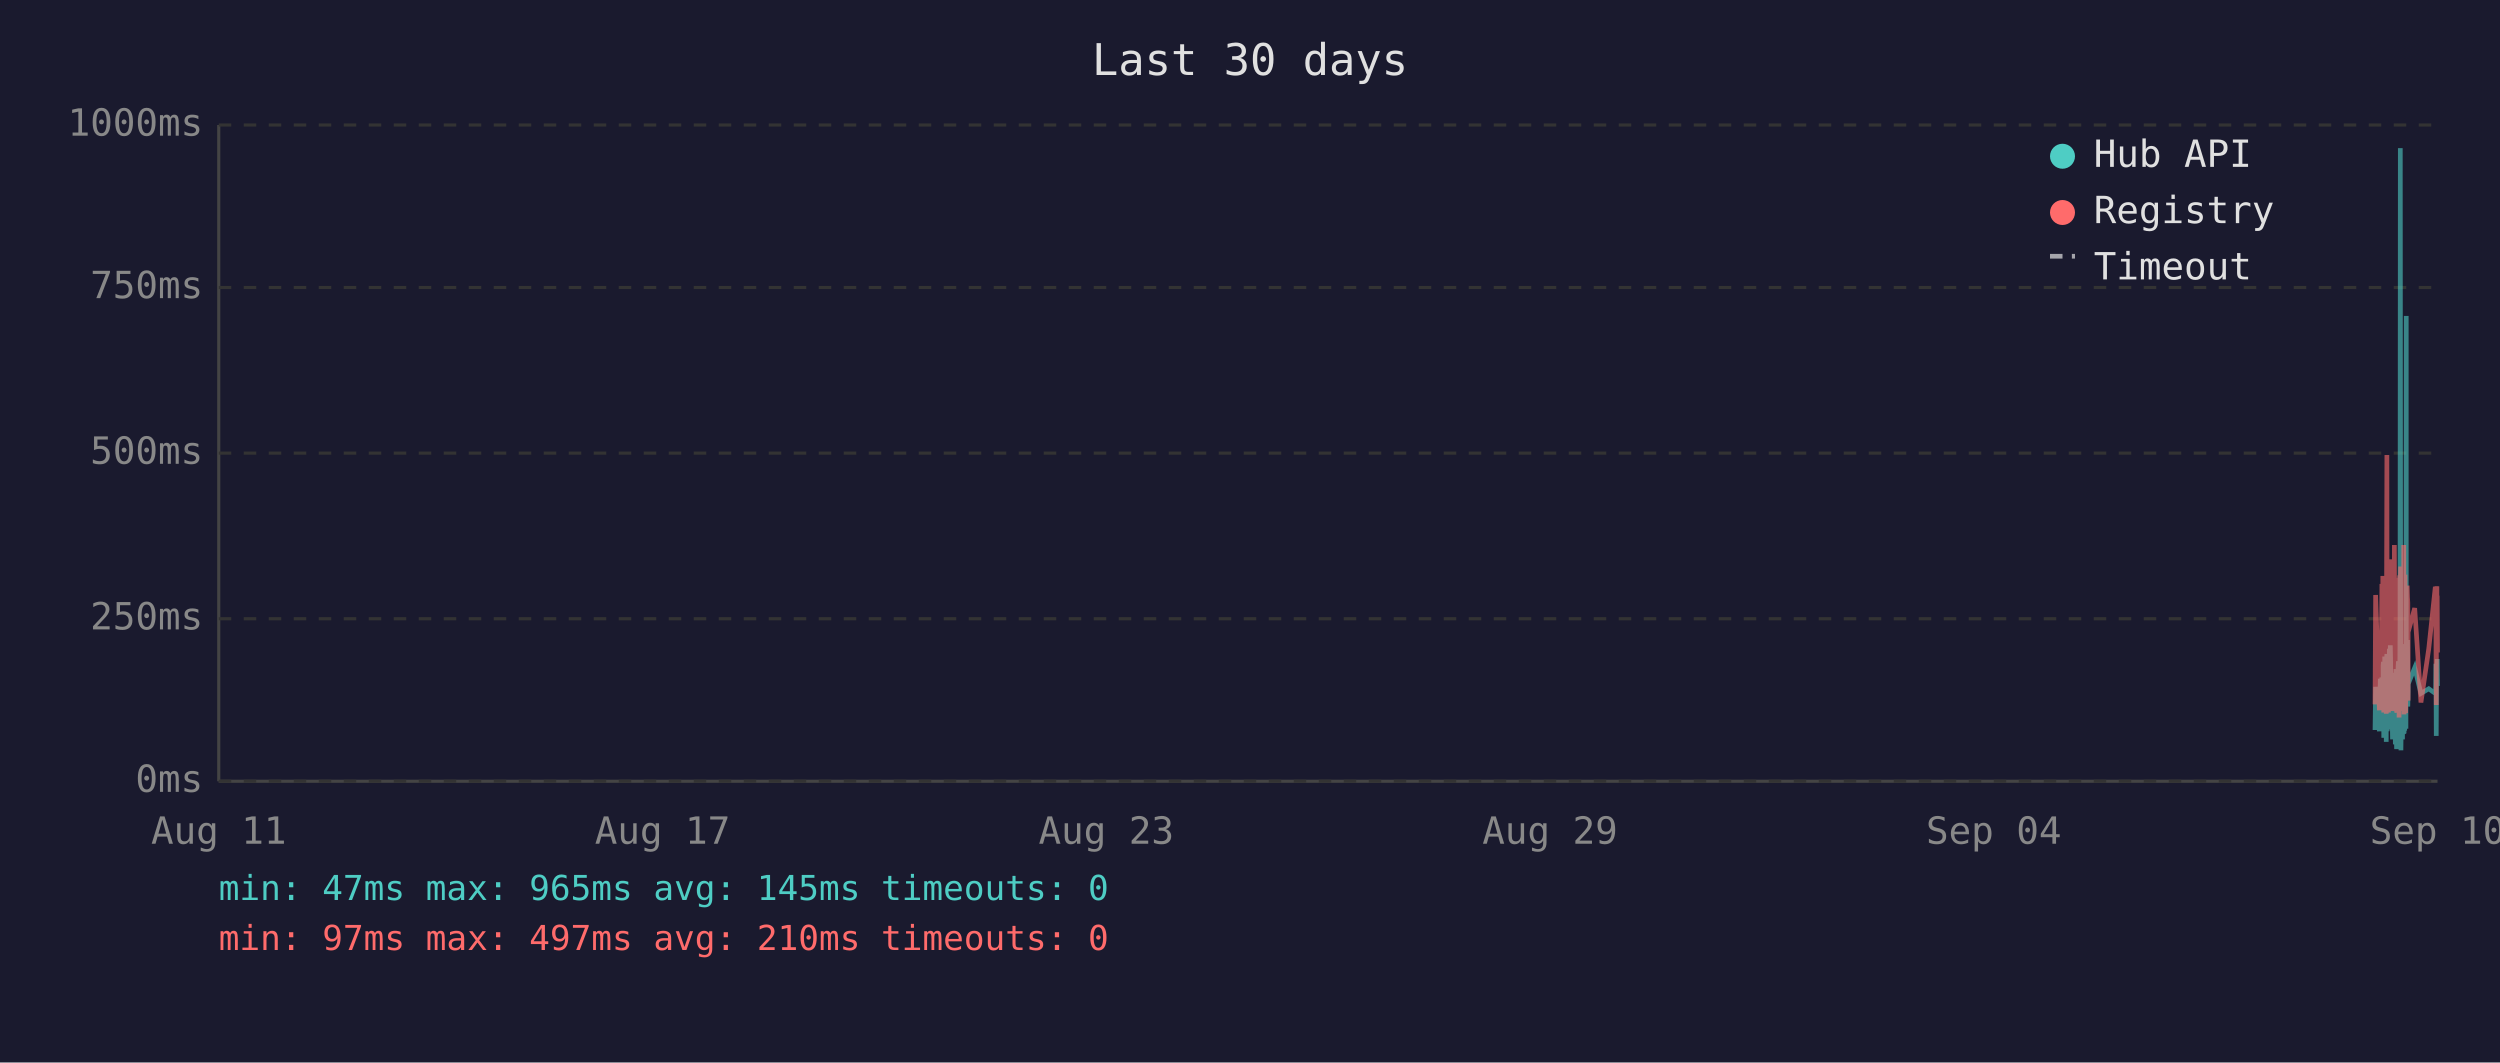
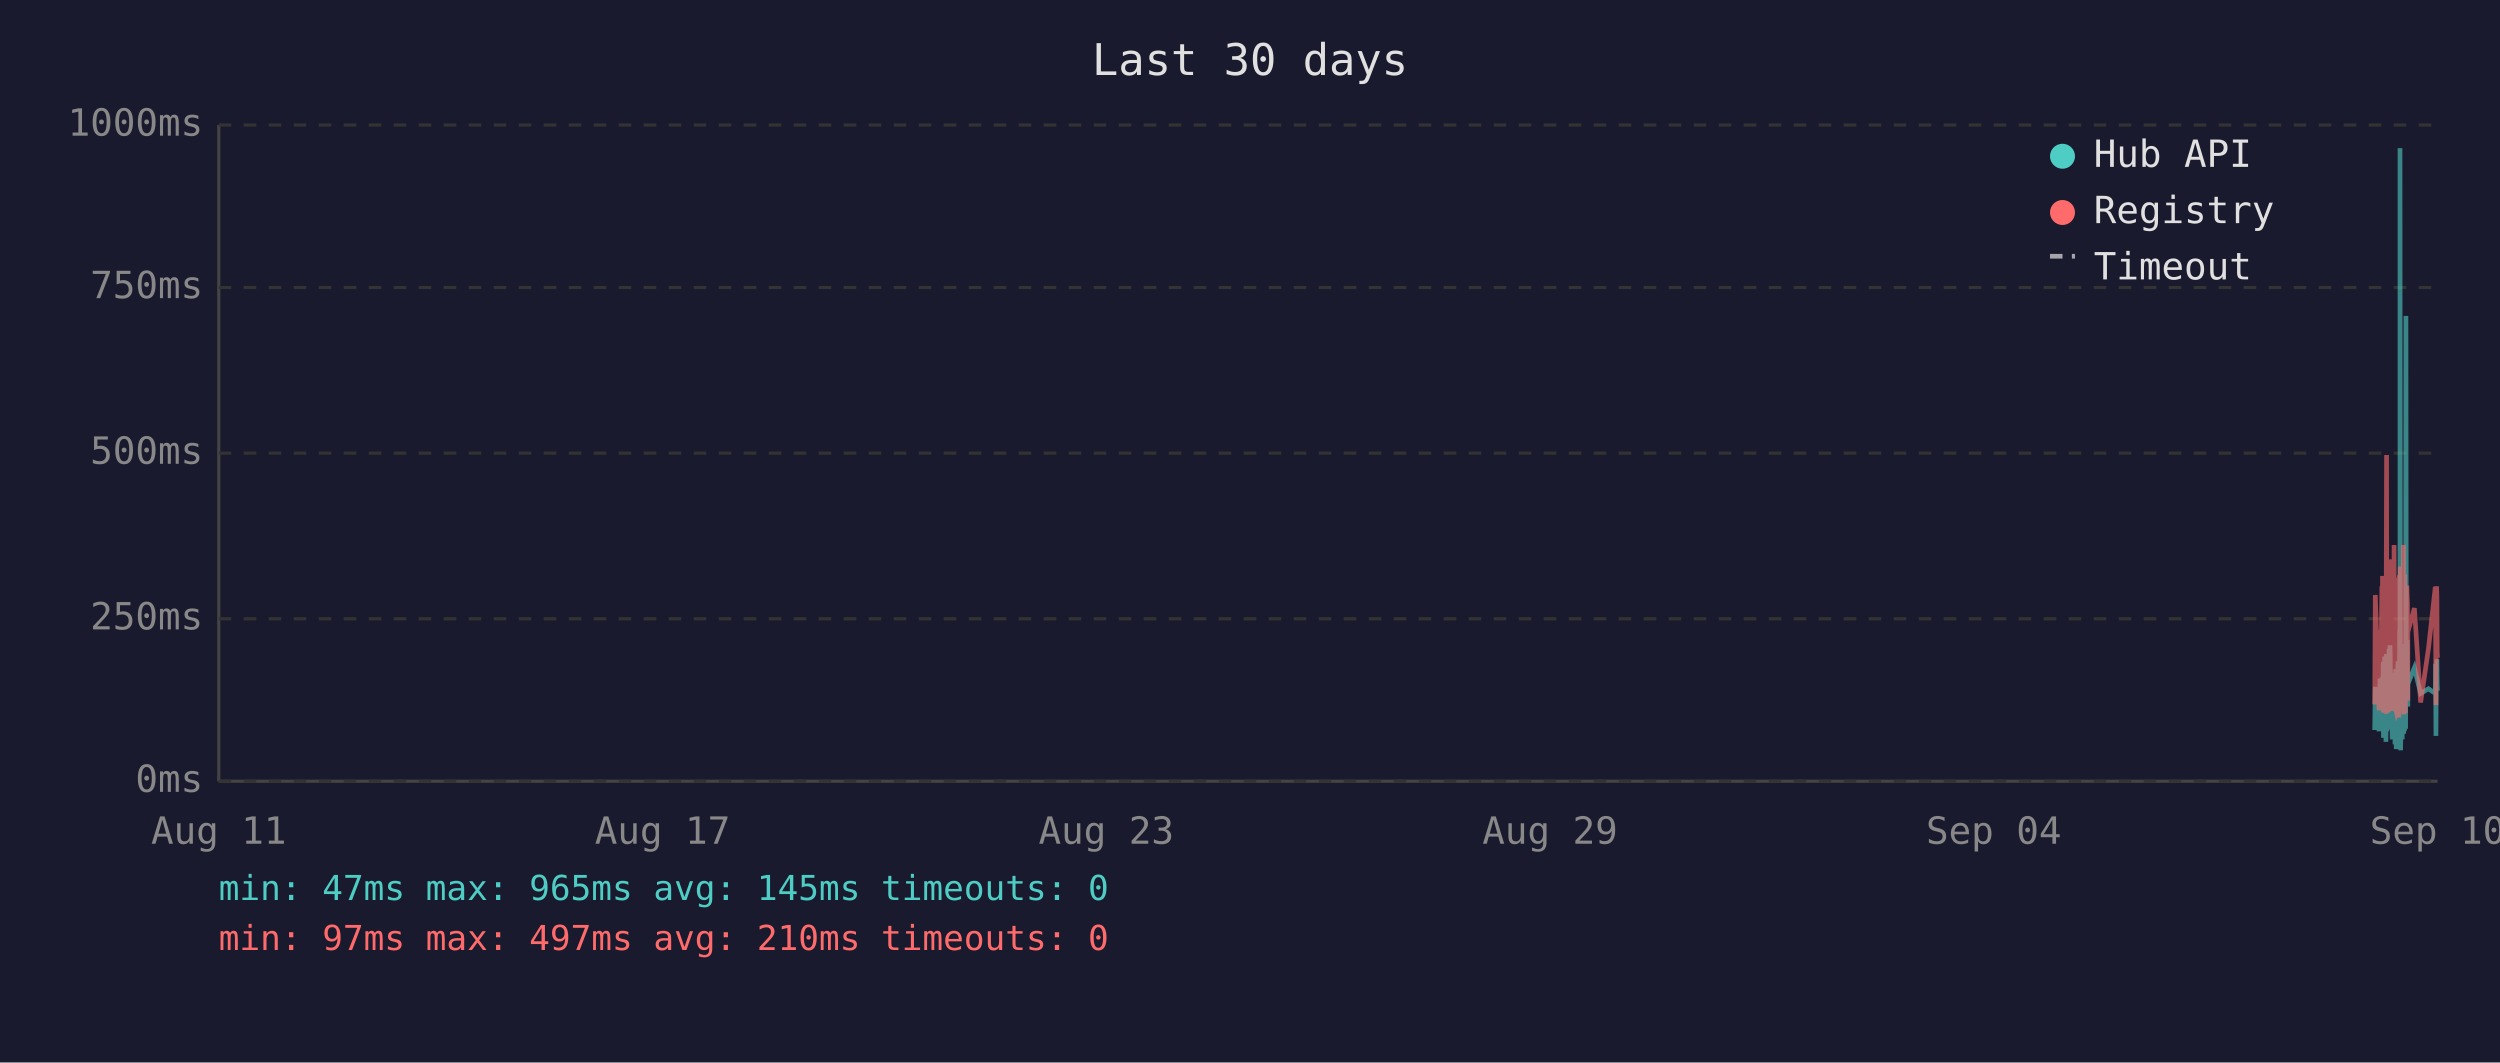
<svg xmlns="http://www.w3.org/2000/svg" viewBox="0 0 800 340" font-family="monospace" font-size="12">
  <rect width="800" height="340" fill="#1a1a2e" />
  <text x="400" y="24" fill="#e0e0e0" font-size="14" text-anchor="middle">Last 30 days</text>
  <line x1="70" y1="40" x2="70" y2="250" stroke="#444" stroke-width="1" />
  <line x1="70" y1="250" x2="780" y2="250" stroke="#444" stroke-width="1" />
  <line x1="70" y1="250" x2="780" y2="250" stroke="#333" stroke-width="1" stroke-dasharray="4" />
  <text x="65" y="250" fill="#888" text-anchor="end" dominant-baseline="middle">0ms</text>
  <line x1="70" y1="198" x2="780" y2="198" stroke="#333" stroke-width="1" stroke-dasharray="4" />
  <text x="65" y="198" fill="#888" text-anchor="end" dominant-baseline="middle">250ms</text>
  <line x1="70" y1="145" x2="780" y2="145" stroke="#333" stroke-width="1" stroke-dasharray="4" />
  <text x="65" y="145" fill="#888" text-anchor="end" dominant-baseline="middle">500ms</text>
  <line x1="70" y1="92" x2="780" y2="92" stroke="#333" stroke-width="1" stroke-dasharray="4" />
  <text x="65" y="92" fill="#888" text-anchor="end" dominant-baseline="middle">750ms</text>
  <line x1="70" y1="40" x2="780" y2="40" stroke="#333" stroke-width="1" stroke-dasharray="4" />
  <text x="65" y="40" fill="#888" text-anchor="end" dominant-baseline="middle">1000ms</text>
  <text x="70" y="270" fill="#888" text-anchor="middle">Aug 11</text>
  <text x="212" y="270" fill="#888" text-anchor="middle">Aug 17</text>
  <text x="354" y="270" fill="#888" text-anchor="middle">Aug 23</text>
  <text x="496" y="270" fill="#888" text-anchor="middle">Aug 29</text>
  <text x="638" y="270" fill="#888" text-anchor="middle">Sep 04</text>
  <text x="780" y="270" fill="#888" text-anchor="middle">Sep 10</text>
-   <polyline points="760.0,233.6 760.2,219.8 761.4,234.0 761.7,217.2 761.9,223.3 762.2,216.8 762.3,222.3 762.4,224.2 762.5,225.0 762.6,233.6 762.6,213.0 762.7,211.8 762.8,236.1 762.8,235.1 762.9,223.8 763.0,221.2 763.1,222.3 763.1,210.1 763.2,223.3 763.3,234.7 763.4,220.6 763.5,218.9 763.6,237.4 763.6,223.1 763.7,210.9 763.8,209.3 763.9,234.0 764.0,217.0 764.1,214.3 764.1,230.9 764.2,233.4 764.3,220.6 764.3,221.2 764.4,220.6 764.5,215.8 764.6,207.6 764.6,216.6 764.7,213.9 764.8,218.9 764.9,206.5 765.0,211.4 765.1,228.4 765.1,226.1 765.2,220.2 765.3,221.2 765.4,221.9 765.5,228.8 765.6,236.6 765.6,221.9 765.7,215.3 765.8,231.1 765.9,221.9 766.0,221.2 766.1,218.7 766.1,234.7 766.2,221.2 766.3,218.1 766.4,223.1 766.5,238.2 766.5,220.8 766.6,224.8 766.7,214.1 766.8,232.6 766.9,239.7 767.0,237.6 767.0,232.6 767.1,219.1 767.2,219.8 767.3,217.2 767.4,213.2 767.5,211.6 767.5,220.2 767.6,216.6 767.7,222.5 767.7,234.7 767.8,229.4 767.9,225.6 768.0,201.5 768.0,223.8 768.1,47.4 768.2,196.0 768.3,240.1 768.4,231.1 768.5,221.0 768.5,225.0 768.6,217.9 768.7,212.8 768.8,236.6 768.9,222.7 769.0,222.9 769.0,221.0 769.1,234.9 769.2,209.0 769.3,234.7 769.4,213.5 769.5,206.1 769.5,233.8 769.6,220.2 769.7,230.7 769.8,223.8 769.9,233.2 770.0,101.1 770.0,207.2 770.1,217.9 770.2,218.9 770.3,224.4 770.4,204.8 770.5,216.6 770.5,226.1 770.6,221.2 770.6,218.9 772.7,213.7 774.7,221.9 777.2,220.4 779.3,221.9 779.4,221.0 779.5,212.4 779.6,235.5 779.7,214.1 779.8,215.3 779.8,214.3 779.9,210.9 780.0,219.5" fill="none" stroke="#4ecdc4" stroke-width="1.5" opacity="0.6" />
-   <polyline points="760.0,225.4 760.2,190.4 761.4,227.3 761.7,201.7 761.9,226.5 762.2,187.6 762.3,187.6 762.4,215.8 762.5,184.3 762.6,224.6 762.6,206.3 762.7,192.5 762.8,228.0 762.8,225.8 762.9,209.0 763.0,204.0 763.1,209.0 763.1,196.2 763.2,224.4 763.3,225.8 763.4,206.1 763.5,204.2 763.6,228.4 763.6,222.3 763.7,186.0 763.8,145.6 763.9,226.3 764.0,215.1 764.1,226.3 764.1,224.2 764.2,226.5 764.3,228.0 764.3,228.0 764.4,206.5 764.5,198.1 764.6,181.3 764.6,193.1 764.7,199.4 764.8,181.1 764.9,201.1 765.0,196.7 765.1,223.5 765.1,214.9 765.2,179.0 765.3,185.3 765.4,227.5 765.5,225.8 765.6,226.7 765.6,185.7 765.7,209.5 765.8,224.4 765.9,184.9 766.0,184.5 766.1,206.3 766.1,225.0 766.2,174.4 766.3,200.7 766.4,185.3 766.5,226.5 766.5,186.4 766.6,222.7 766.7,190.8 766.8,216.6 766.9,227.5 767.0,228.0 767.0,227.7 767.1,186.6 767.2,210.5 767.3,200.2 767.4,200.4 767.5,198.1 767.5,206.1 767.6,190.4 767.7,184.9 767.7,229.6 767.8,217.7 767.9,184.1 768.0,188.3 768.0,216.6 768.1,187.8 768.2,181.3 768.3,227.5 768.4,225.6 768.5,207.4 768.5,226.5 768.6,201.3 768.7,193.9 768.8,226.9 768.9,184.1 769.0,209.0 769.0,185.5 769.1,225.8 769.2,174.4 769.3,228.6 769.4,192.7 769.5,197.5 769.5,224.0 769.6,183.9 769.7,225.0 769.8,228.2 769.9,216.0 770.0,209.9 770.0,192.2 770.1,193.3 770.2,221.7 770.3,187.4 770.4,191.0 770.5,192.9 770.5,217.2 770.6,224.2 770.6,202.3 772.7,194.6 774.7,224.8 777.2,207.6 779.3,187.8 779.4,188.7 779.5,201.7 779.6,225.6 779.7,191.0 779.8,187.6 779.8,190.8 779.9,190.6 780.0,208.8" fill="none" stroke="#ff6b6b" stroke-width="1.5" opacity="0.6" />
+   <polyline points="759.9,233.6 760.1,219.8 761.3,234.0 761.6,217.2 761.8,223.3 762.2,216.8 762.2,222.3 762.3,224.2 762.4,225.0 762.5,233.6 762.6,213.0 762.7,211.8 762.7,236.1 762.7,235.1 762.8,223.8 762.9,221.2 763.0,222.3 763.1,210.1 763.1,223.3 763.2,234.7 763.3,220.6 763.4,218.9 763.5,237.4 763.6,223.1 763.6,210.9 763.7,209.3 763.8,234.0 763.9,217.0 764.0,214.3 764.1,230.9 764.1,233.4 764.2,220.6 764.2,221.2 764.3,220.6 764.4,215.8 764.5,207.6 764.6,216.6 764.6,213.9 764.7,218.9 764.8,206.5 764.9,211.4 765.0,228.4 765.1,226.1 765.1,220.2 765.2,221.2 765.3,221.9 765.4,228.8 765.5,236.6 765.6,221.9 765.6,215.3 765.7,231.1 765.8,221.9 765.9,221.2 766.0,218.7 766.1,234.7 766.1,221.2 766.2,218.1 766.3,223.1 766.4,238.2 766.5,220.8 766.5,224.8 766.6,214.1 766.7,232.6 766.8,239.7 766.9,237.6 767.0,232.6 767.0,219.1 767.1,219.8 767.2,217.2 767.3,213.2 767.4,211.6 767.5,220.2 767.5,216.6 767.6,222.5 767.6,234.7 767.7,229.4 767.8,225.6 767.9,201.5 768.0,223.8 768.0,47.4 768.1,196.0 768.2,240.1 768.3,231.1 768.4,221.0 768.5,225.0 768.5,217.9 768.6,212.8 768.7,236.6 768.8,222.7 768.9,222.9 769.0,221.0 769.0,234.9 769.1,209.0 769.2,234.7 769.3,213.5 769.4,206.1 769.5,233.8 769.5,220.2 769.6,230.7 769.7,223.8 769.8,233.2 769.9,101.1 770.0,207.2 770.0,217.9 770.1,218.9 770.2,224.4 770.3,204.8 770.4,216.6 770.5,226.1 770.5,221.2 770.5,218.9 772.6,213.7 774.6,221.9 777.1,220.4 779.3,221.9 779.3,221.0 779.4,212.4 779.5,235.5 779.6,214.1 779.7,215.3 779.8,214.3 779.8,210.9 779.9,219.5 780.0,221.0" fill="none" stroke="#4ecdc4" stroke-width="1.5" opacity="0.6" />
+   <polyline points="759.9,225.4 760.1,190.4 761.3,227.3 761.6,201.7 761.8,226.5 762.2,187.6 762.2,187.6 762.3,215.8 762.4,184.3 762.5,224.6 762.6,206.3 762.7,192.5 762.7,228.0 762.7,225.8 762.8,209.0 762.9,204.0 763.0,209.0 763.1,196.2 763.1,224.4 763.2,225.8 763.3,206.1 763.4,204.2 763.5,228.4 763.6,222.3 763.6,186.0 763.7,145.6 763.8,226.3 763.9,215.1 764.0,226.3 764.1,224.2 764.1,226.5 764.2,228.0 764.2,228.0 764.3,206.5 764.4,198.1 764.5,181.3 764.6,193.1 764.6,199.4 764.7,181.1 764.8,201.1 764.9,196.7 765.0,223.5 765.1,214.9 765.1,179.0 765.2,185.3 765.3,227.5 765.4,225.8 765.5,226.7 765.6,185.7 765.6,209.5 765.7,224.4 765.8,184.9 765.9,184.5 766.0,206.3 766.1,225.0 766.1,174.4 766.2,200.7 766.3,185.3 766.4,226.5 766.5,186.4 766.5,222.7 766.6,190.8 766.7,216.6 766.8,227.5 766.9,228.0 767.0,227.7 767.0,186.6 767.1,210.5 767.2,200.2 767.3,200.4 767.4,198.1 767.5,206.1 767.5,190.4 767.6,184.9 767.6,229.6 767.7,217.7 767.8,184.1 767.9,188.3 768.0,216.6 768.0,187.8 768.1,181.3 768.2,227.5 768.3,225.6 768.4,207.4 768.5,226.5 768.5,201.3 768.6,193.9 768.7,226.9 768.8,184.1 768.9,209.0 769.0,185.5 769.0,225.8 769.1,174.4 769.2,228.6 769.3,192.7 769.4,197.5 769.5,224.0 769.5,183.9 769.6,225.0 769.7,228.2 769.8,216.0 769.9,209.9 770.0,192.2 770.0,193.3 770.1,221.7 770.2,187.4 770.3,191.0 770.4,192.9 770.5,217.2 770.5,224.2 770.5,202.3 772.6,194.6 774.6,224.8 777.1,207.6 779.3,187.8 779.3,188.7 779.4,201.7 779.5,225.6 779.6,191.0 779.7,187.6 779.8,190.8 779.8,190.6 779.9,208.8 780.0,210.5" fill="none" stroke="#ff6b6b" stroke-width="1.5" opacity="0.6" />
  <circle cx="660" cy="50" r="4" fill="#4ecdc4" />
  <text x="670" y="50" fill="#e0e0e0" dominant-baseline="middle">Hub API</text>
  <circle cx="660" cy="68" r="4" fill="#ff6b6b" />
  <text x="670" y="68" fill="#e0e0e0" dominant-baseline="middle">Registry</text>
  <line x1="656" y1="82" x2="664" y2="82" stroke="#e0e0e0" stroke-width="1.5" stroke-dasharray="4,3" opacity="0.7" />
  <text x="670" y="86" fill="#e0e0e0" dominant-baseline="middle">Timeout</text>
  <text x="70" y="288" fill="#4ecdc4" font-size="11">min: 47ms  max: 965ms  avg: 145ms  timeouts: 0</text>
  <text x="70" y="304" fill="#ff6b6b" font-size="11">min: 97ms  max: 497ms  avg: 210ms  timeouts: 0</text>
</svg>
